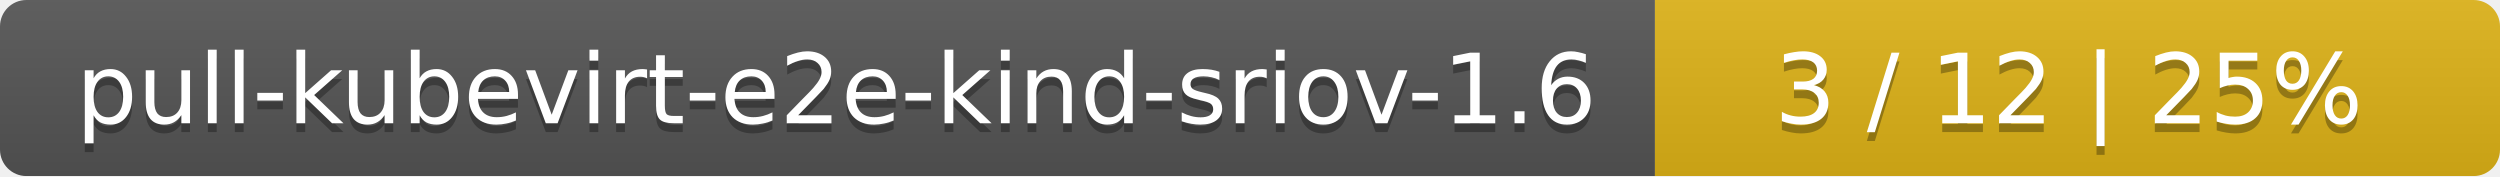
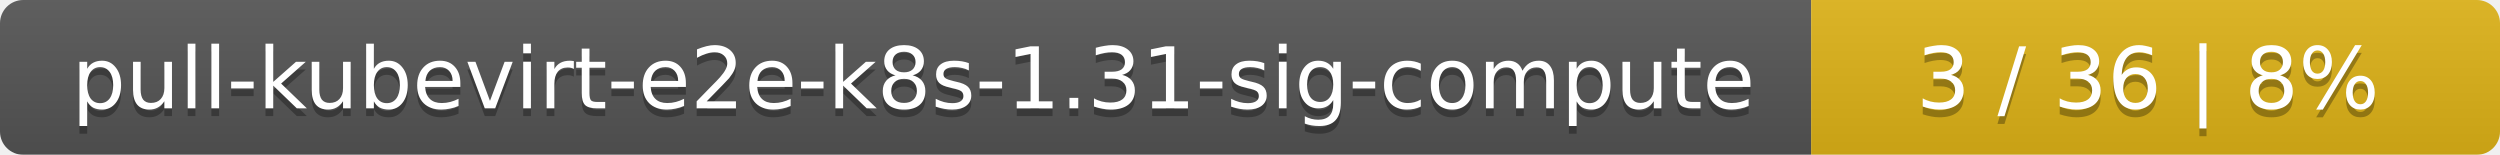
- <svg xmlns="http://www.w3.org/2000/svg" width="284" height="20">
+ <svg xmlns="http://www.w3.org/2000/svg" width="323" height="20">
  <linearGradient id="smooth" x2="0" y2="100%">
    <stop offset="0" stop-color="#bbb" stop-opacity=".1" />
    <stop offset="1" stop-opacity=".1" />
  </linearGradient>
  <mask id="round">
-     <rect width="284" height="20" rx="3" fill="#fff" />
+     <rect width="323" height="20" rx="3" fill="#fff" />
  </mask>
  <g mask="url(#round)">
-     <rect width="188" height="20" fill="#555" />
-     <rect x="188" width="96" height="20" fill="#dfb317" />
-     <rect width="284" height="20" fill="url(#smooth)" />
+     <rect width="234" height="20" fill="#555" />
+     <rect x="234" width="89" height="20" fill="#dfb317" />
+     <rect width="323" height="20" fill="url(#smooth)" />
  </g>
  <g fill="#fff" text-anchor="middle" font-family="DejaVu Sans,Verdana,Geneva,sans-serif" font-size="11">
-     <text x="95" y="15" fill="#010101" fill-opacity=".3">pull-kubevirt-e2e-kind-sriov-1.6</text>
-     <text x="95" y="14">pull-kubevirt-e2e-kind-sriov-1.6</text>
-     <text x="235" y="15" fill="#010101" fill-opacity=".3">3 / 12    |    25%</text>
-     <text x="235" y="14">3 / 12    |    25%</text>
+     <text x="118" y="15" fill="#010101" fill-opacity=".3">pull-kubevirt-e2e-k8s-1.31-sig-compute</text>
+     <text x="118" y="14">pull-kubevirt-e2e-k8s-1.31-sig-compute</text>
+     <text x="277.5" y="15" fill="#010101" fill-opacity=".3">3 / 36    |    8%</text>
+     <text x="277.5" y="14">3 / 36    |    8%</text>
  </g>
</svg>
